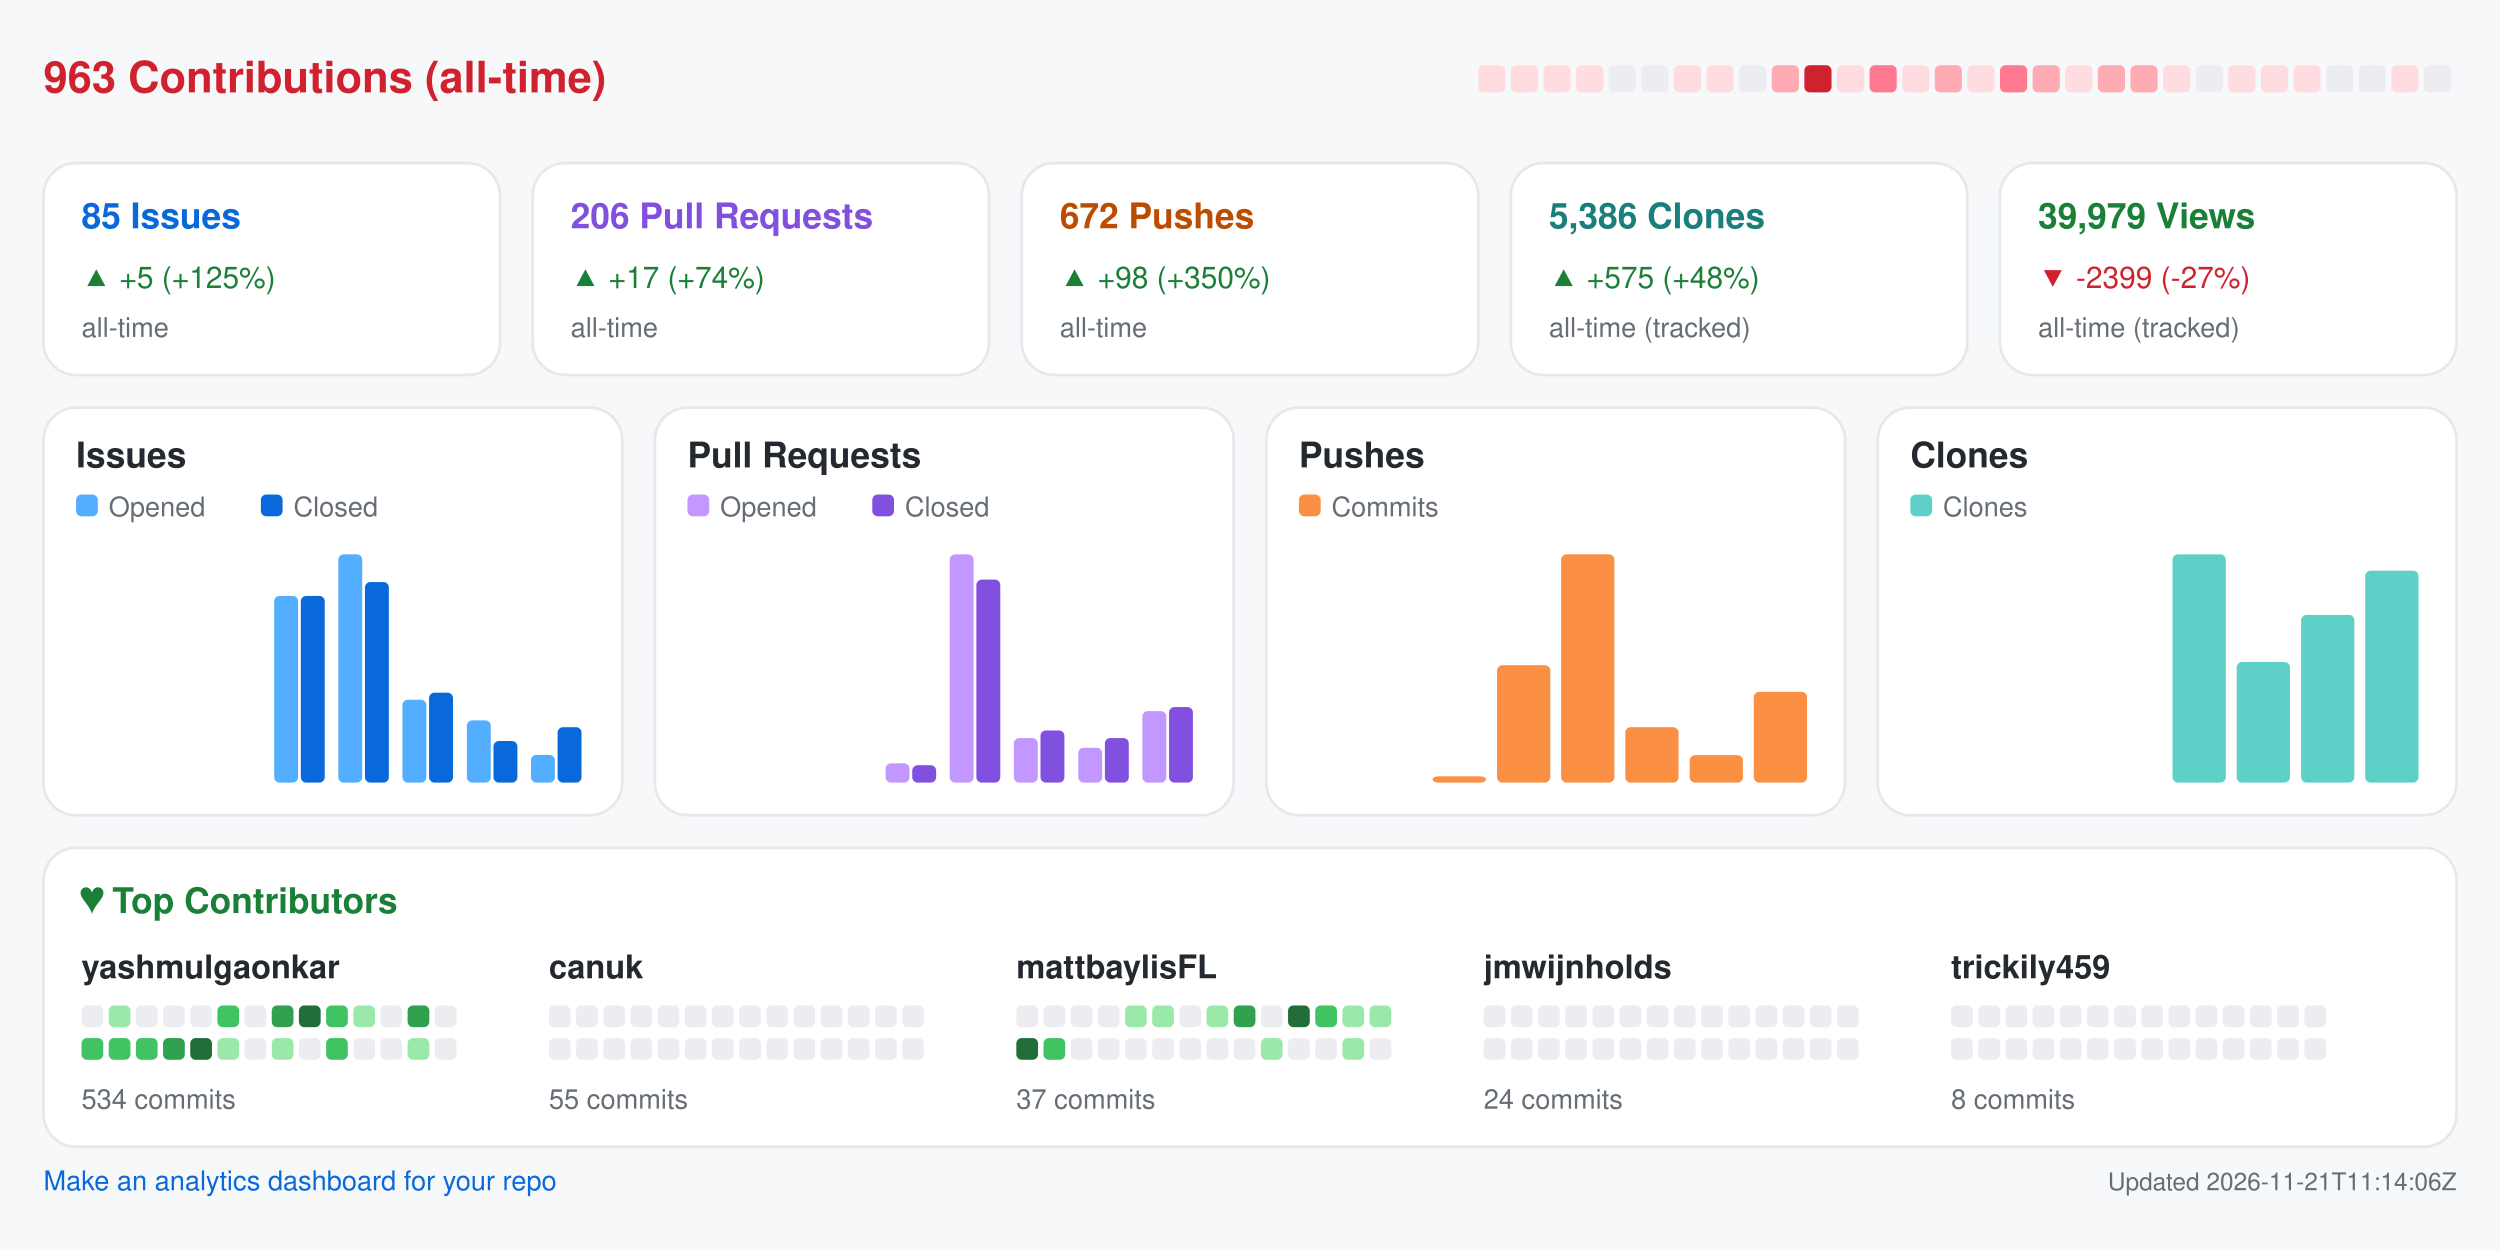
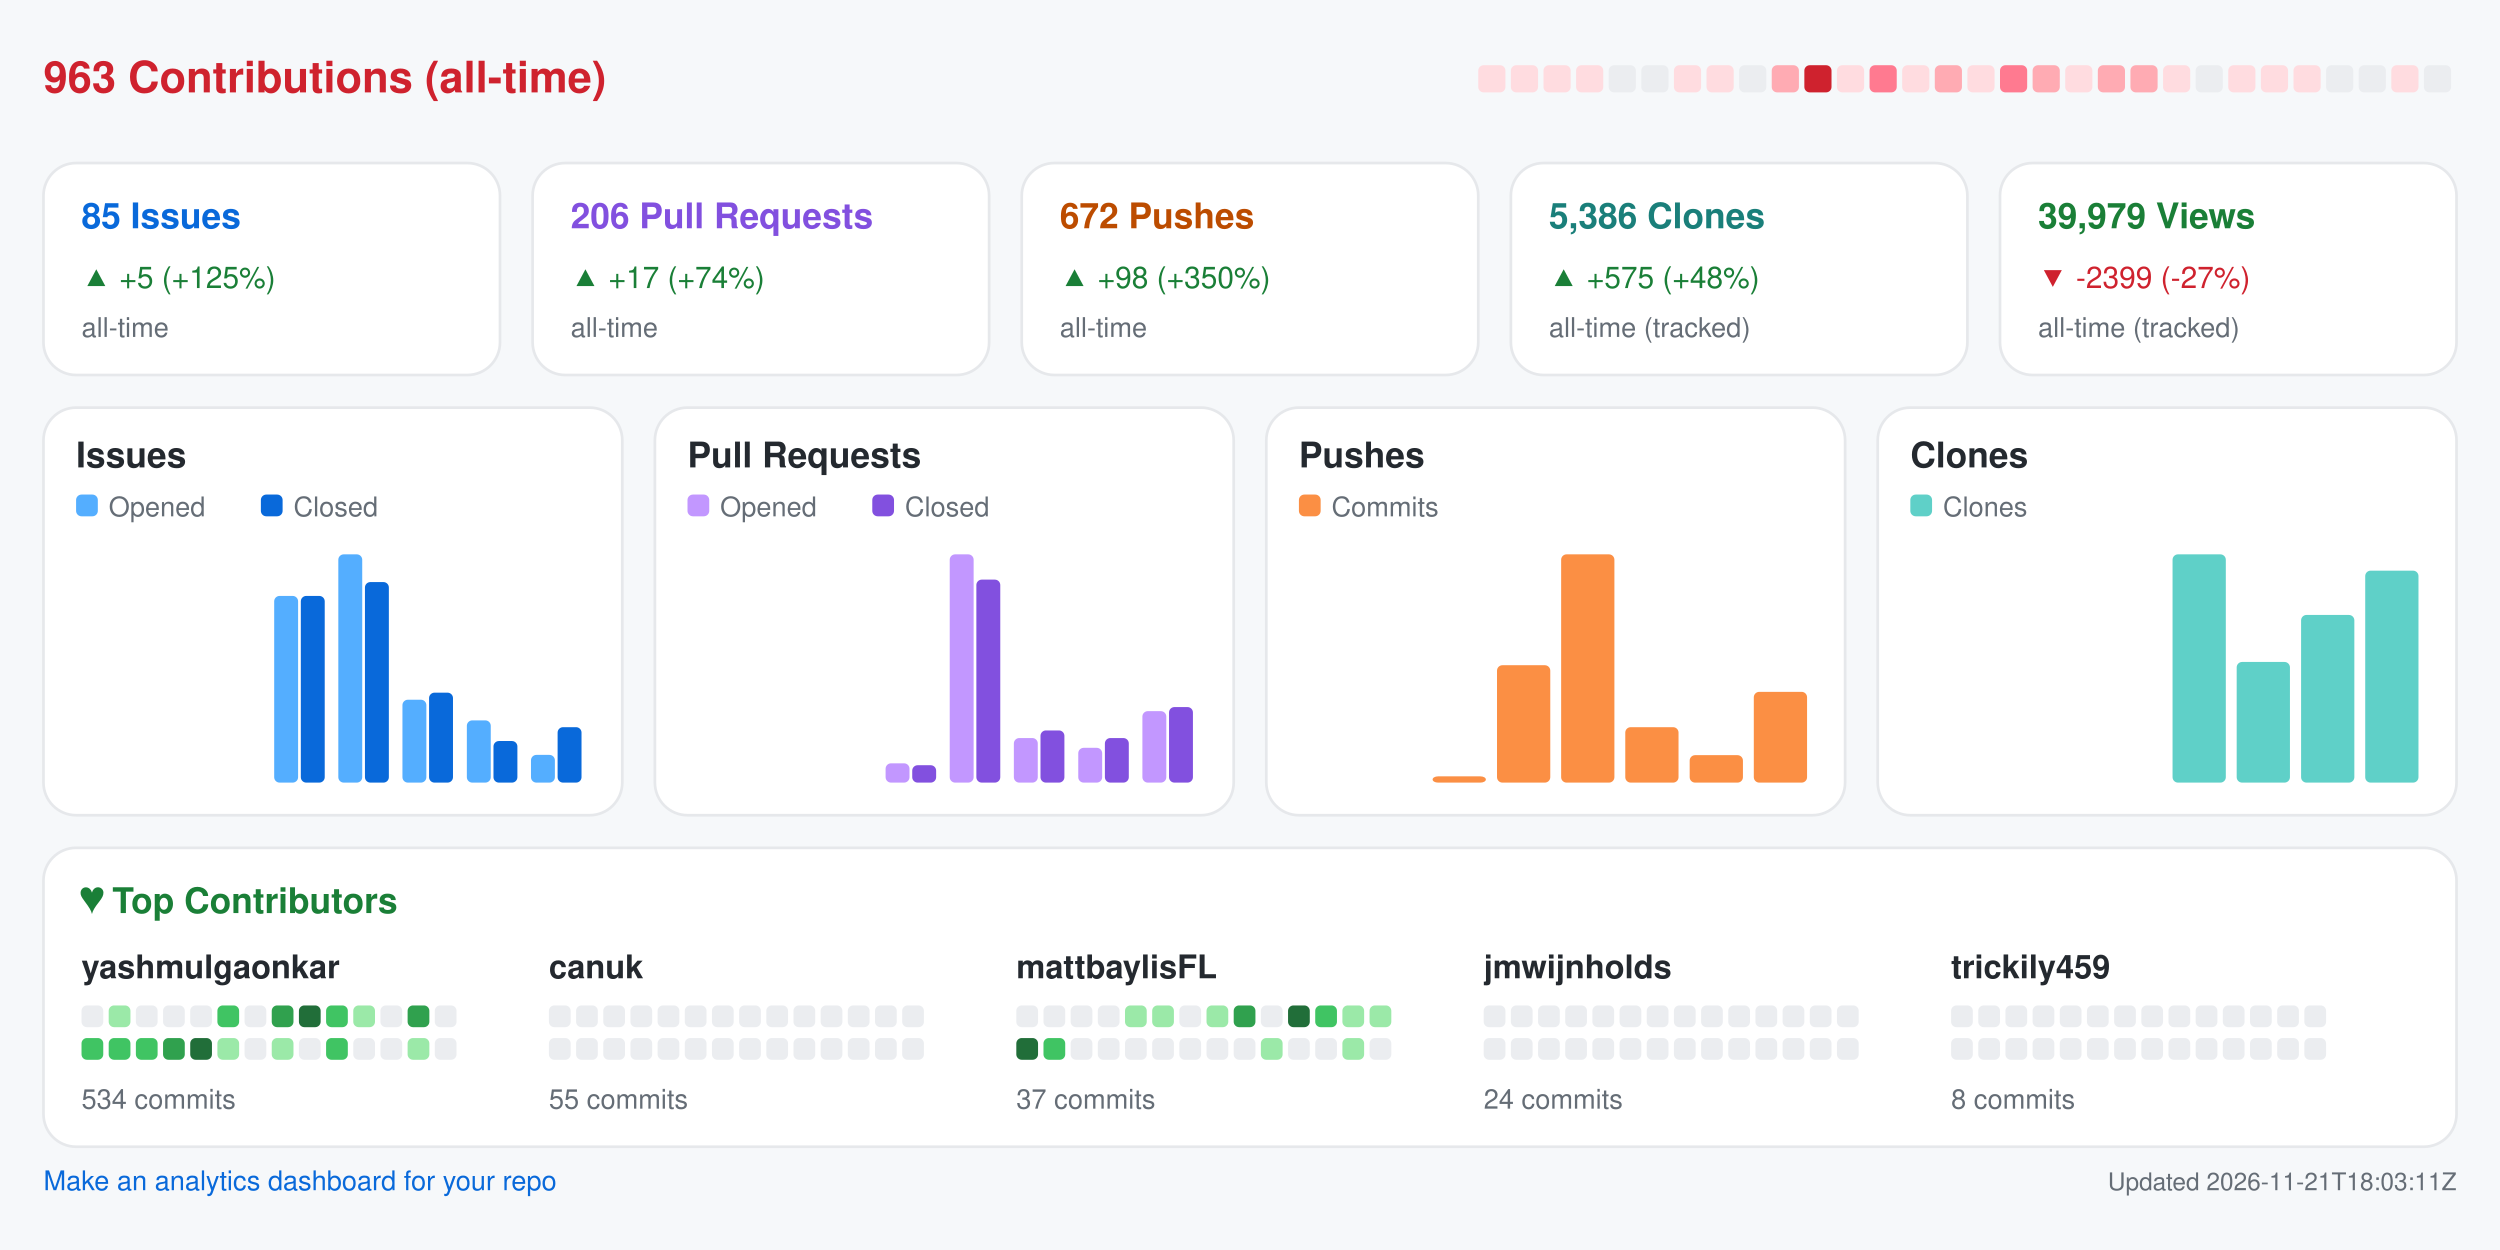
<svg xmlns="http://www.w3.org/2000/svg" width="920" height="460" viewBox="0 0 920 460" role="img" aria-label="Repository analytics for yashmulgaonkar/FlightScnr_Pi">
  <rect x="0.0" y="0.0" width="920.0" height="460.0" rx="0" fill="#f6f8fa" />
  <text x="16.0" y="34.0" fill="#cf222e" font-size="16" font-family="-apple-system,BlinkMacSystemFont,Segoe UI,Helvetica,Arial,sans-serif" font-weight="600" text-anchor="start">963 Contributions (all-time)</text>
  <rect x="544.0" y="24.0" width="10.0" height="10.0" rx="2" fill="#ffdce0" />
  <rect x="556.0" y="24.0" width="10.0" height="10.0" rx="2" fill="#ffdce0" />
  <rect x="568.0" y="24.0" width="10.0" height="10.0" rx="2" fill="#ffdce0" />
  <rect x="580.0" y="24.0" width="10.0" height="10.0" rx="2" fill="#ffdce0" />
  <rect x="592.0" y="24.0" width="10.0" height="10.0" rx="2" fill="#ebedf0" />
  <rect x="604.0" y="24.0" width="10.0" height="10.0" rx="2" fill="#ebedf0" />
  <rect x="616.0" y="24.0" width="10.0" height="10.0" rx="2" fill="#ffdce0" />
  <rect x="628.0" y="24.0" width="10.0" height="10.0" rx="2" fill="#ffdce0" />
  <rect x="640.0" y="24.0" width="10.0" height="10.0" rx="2" fill="#ebedf0" />
  <rect x="652.0" y="24.0" width="10.0" height="10.0" rx="2" fill="#ffabb3" />
  <rect x="664.0" y="24.0" width="10.0" height="10.0" rx="2" fill="#cf222e" />
  <rect x="676.0" y="24.0" width="10.0" height="10.0" rx="2" fill="#ffdce0" />
  <rect x="688.0" y="24.0" width="10.0" height="10.0" rx="2" fill="#ff7a90" />
  <rect x="700.0" y="24.0" width="10.0" height="10.0" rx="2" fill="#ffdce0" />
  <rect x="712.0" y="24.0" width="10.0" height="10.0" rx="2" fill="#ffabb3" />
  <rect x="724.0" y="24.0" width="10.0" height="10.0" rx="2" fill="#ffdce0" />
  <rect x="736.0" y="24.0" width="10.0" height="10.0" rx="2" fill="#ff7a90" />
  <rect x="748.0" y="24.0" width="10.0" height="10.0" rx="2" fill="#ffabb3" />
  <rect x="760.0" y="24.0" width="10.0" height="10.0" rx="2" fill="#ffdce0" />
  <rect x="772.0" y="24.0" width="10.0" height="10.0" rx="2" fill="#ffabb3" />
  <rect x="784.0" y="24.0" width="10.0" height="10.0" rx="2" fill="#ffabb3" />
  <rect x="796.0" y="24.0" width="10.0" height="10.0" rx="2" fill="#ffdce0" />
  <rect x="808.0" y="24.0" width="10.0" height="10.0" rx="2" fill="#ebedf0" />
  <rect x="820.0" y="24.0" width="10.0" height="10.0" rx="2" fill="#ffdce0" />
  <rect x="832.0" y="24.0" width="10.0" height="10.0" rx="2" fill="#ffdce0" />
  <rect x="844.0" y="24.0" width="10.0" height="10.0" rx="2" fill="#ffdce0" />
  <rect x="856.0" y="24.0" width="10.0" height="10.0" rx="2" fill="#ebedf0" />
  <rect x="868.0" y="24.0" width="10.0" height="10.0" rx="2" fill="#ebedf0" />
  <rect x="880.0" y="24.0" width="10.0" height="10.0" rx="2" fill="#ffdce0" />
  <rect x="892.0" y="24.0" width="10.0" height="10.0" rx="2" fill="#ebedf0" />
  <rect x="16.0" y="60.0" width="168.0" height="78.0" rx="12" fill="#ffffff" stroke="#e6e8eb" />
  <text x="30.0" y="84.0" fill="#0969da" font-size="13" font-family="-apple-system,BlinkMacSystemFont,Segoe UI,Helvetica,Arial,sans-serif" font-weight="600" text-anchor="start">85 Issues</text>
  <text x="30.0" y="106.0" fill="#1a7f37" font-size="11" font-family="-apple-system,BlinkMacSystemFont,Segoe UI,Helvetica,Arial,sans-serif" font-weight="400" text-anchor="start">▲ +5 (+125%)</text>
  <text x="30.0" y="124.0" fill="#656d76" font-size="10" font-family="-apple-system,BlinkMacSystemFont,Segoe UI,Helvetica,Arial,sans-serif" font-weight="400" text-anchor="start">all-time</text>
  <rect x="196.0" y="60.0" width="168.0" height="78.0" rx="12" fill="#ffffff" stroke="#e6e8eb" />
  <text x="210.0" y="84.0" fill="#8250df" font-size="13" font-family="-apple-system,BlinkMacSystemFont,Segoe UI,Helvetica,Arial,sans-serif" font-weight="600" text-anchor="start">206 Pull Requests</text>
  <text x="210.0" y="106.0" fill="#1a7f37" font-size="11" font-family="-apple-system,BlinkMacSystemFont,Segoe UI,Helvetica,Arial,sans-serif" font-weight="400" text-anchor="start">▲ +17 (+74%)</text>
  <text x="210.0" y="124.0" fill="#656d76" font-size="10" font-family="-apple-system,BlinkMacSystemFont,Segoe UI,Helvetica,Arial,sans-serif" font-weight="400" text-anchor="start">all-time</text>
  <rect x="376.0" y="60.0" width="168.0" height="78.0" rx="12" fill="#ffffff" stroke="#e6e8eb" />
  <text x="390.0" y="84.0" fill="#bc4c00" font-size="13" font-family="-apple-system,BlinkMacSystemFont,Segoe UI,Helvetica,Arial,sans-serif" font-weight="600" text-anchor="start">672 Pushes</text>
  <text x="390.0" y="106.0" fill="#1a7f37" font-size="11" font-family="-apple-system,BlinkMacSystemFont,Segoe UI,Helvetica,Arial,sans-serif" font-weight="400" text-anchor="start">▲ +98 (+350%)</text>
  <text x="390.0" y="124.0" fill="#656d76" font-size="10" font-family="-apple-system,BlinkMacSystemFont,Segoe UI,Helvetica,Arial,sans-serif" font-weight="400" text-anchor="start">all-time</text>
  <rect x="556.0" y="60.0" width="168.0" height="78.0" rx="12" fill="#ffffff" stroke="#e6e8eb" />
  <text x="570.0" y="84.0" fill="#1a7f7a" font-size="13" font-family="-apple-system,BlinkMacSystemFont,Segoe UI,Helvetica,Arial,sans-serif" font-weight="600" text-anchor="start">5,386 Clones</text>
  <text x="570.0" y="106.0" fill="#1a7f37" font-size="11" font-family="-apple-system,BlinkMacSystemFont,Segoe UI,Helvetica,Arial,sans-serif" font-weight="400" text-anchor="start">▲ +575 (+48%)</text>
  <text x="570.0" y="124.0" fill="#656d76" font-size="10" font-family="-apple-system,BlinkMacSystemFont,Segoe UI,Helvetica,Arial,sans-serif" font-weight="400" text-anchor="start">all-time (tracked)</text>
  <rect x="736.0" y="60.0" width="168.0" height="78.0" rx="12" fill="#ffffff" stroke="#e6e8eb" />
  <text x="750.0" y="84.0" fill="#1a7f37" font-size="13" font-family="-apple-system,BlinkMacSystemFont,Segoe UI,Helvetica,Arial,sans-serif" font-weight="600" text-anchor="start">39,979 Views</text>
  <text x="750.0" y="106.0" fill="#cf222e" font-size="11" font-family="-apple-system,BlinkMacSystemFont,Segoe UI,Helvetica,Arial,sans-serif" font-weight="400" text-anchor="start">▼ -2399 (-27%)</text>
  <text x="750.0" y="124.0" fill="#656d76" font-size="10" font-family="-apple-system,BlinkMacSystemFont,Segoe UI,Helvetica,Arial,sans-serif" font-weight="400" text-anchor="start">all-time (tracked)</text>
  <rect x="16.0" y="150.0" width="213.0" height="150.0" rx="12" fill="#ffffff" stroke="#e6e8eb" />
  <text x="28.0" y="172.0" fill="#24292f" font-size="13" font-family="-apple-system,BlinkMacSystemFont,Segoe UI,Helvetica,Arial,sans-serif" font-weight="600" text-anchor="start">Issues</text>
  <rect x="28.0" y="182.0" width="8.0" height="8.0" rx="2" fill="#54aeff" />
  <text x="40.0" y="190.0" fill="#656d76" font-size="10" font-family="-apple-system,BlinkMacSystemFont,Segoe UI,Helvetica,Arial,sans-serif" font-weight="400" text-anchor="start">Opened</text>
  <rect x="96.0" y="182.0" width="8.0" height="8.0" rx="2" fill="#0969da" />
  <text x="108.0" y="190.0" fill="#656d76" font-size="10" font-family="-apple-system,BlinkMacSystemFont,Segoe UI,Helvetica,Arial,sans-serif" font-weight="400" text-anchor="start">Closed</text>
  <rect x="30.0" y="288.0" width="8.8" height="0.0" rx="2" fill="#54aeff" />
  <rect x="39.8" y="288.0" width="8.8" height="0.0" rx="2" fill="#0969da" />
  <rect x="53.6" y="288.0" width="8.8" height="0.0" rx="2" fill="#54aeff" />
  <rect x="63.4" y="288.0" width="8.8" height="0.0" rx="2" fill="#0969da" />
  <rect x="77.2" y="288.0" width="8.8" height="0.0" rx="2" fill="#54aeff" />
  <rect x="87.1" y="288.0" width="8.8" height="0.0" rx="2" fill="#0969da" />
  <rect x="100.9" y="219.3" width="8.8" height="68.7" rx="2" fill="#54aeff" />
  <rect x="110.7" y="219.3" width="8.8" height="68.7" rx="2" fill="#0969da" />
  <rect x="124.5" y="204.0" width="8.8" height="84.0" rx="2" fill="#54aeff" />
  <rect x="134.3" y="214.2" width="8.8" height="73.8" rx="2" fill="#0969da" />
  <rect x="148.1" y="257.5" width="8.8" height="30.5" rx="2" fill="#54aeff" />
  <rect x="157.9" y="254.9" width="8.8" height="33.1" rx="2" fill="#0969da" />
  <rect x="171.8" y="265.1" width="8.8" height="22.9" rx="2" fill="#54aeff" />
  <rect x="181.6" y="272.7" width="8.8" height="15.3" rx="2" fill="#0969da" />
  <rect x="195.4" y="277.8" width="8.8" height="10.2" rx="2" fill="#54aeff" />
  <rect x="205.2" y="267.6" width="8.8" height="20.4" rx="2" fill="#0969da" />
  <rect x="241.0" y="150.0" width="213.0" height="150.0" rx="12" fill="#ffffff" stroke="#e6e8eb" />
  <text x="253.0" y="172.0" fill="#24292f" font-size="13" font-family="-apple-system,BlinkMacSystemFont,Segoe UI,Helvetica,Arial,sans-serif" font-weight="600" text-anchor="start">Pull Requests</text>
  <rect x="253.0" y="182.0" width="8.0" height="8.0" rx="2" fill="#c297ff" />
  <text x="265.0" y="190.0" fill="#656d76" font-size="10" font-family="-apple-system,BlinkMacSystemFont,Segoe UI,Helvetica,Arial,sans-serif" font-weight="400" text-anchor="start">Opened</text>
  <rect x="321.0" y="182.0" width="8.0" height="8.0" rx="2" fill="#8250df" />
  <text x="333.0" y="190.0" fill="#656d76" font-size="10" font-family="-apple-system,BlinkMacSystemFont,Segoe UI,Helvetica,Arial,sans-serif" font-weight="400" text-anchor="start">Closed</text>
  <rect x="255.0" y="288.0" width="8.8" height="0.0" rx="2" fill="#c297ff" />
  <rect x="264.8" y="288.0" width="8.8" height="0.0" rx="2" fill="#8250df" />
  <rect x="278.6" y="288.0" width="8.8" height="0.0" rx="2" fill="#c297ff" />
  <rect x="288.4" y="288.0" width="8.8" height="0.0" rx="2" fill="#8250df" />
  <rect x="302.2" y="288.0" width="8.8" height="0.0" rx="2" fill="#c297ff" />
  <rect x="312.1" y="288.0" width="8.8" height="0.0" rx="2" fill="#8250df" />
  <rect x="325.9" y="280.9" width="8.8" height="7.1" rx="2" fill="#c297ff" />
  <rect x="335.7" y="281.6" width="8.8" height="6.4" rx="2" fill="#8250df" />
  <rect x="349.5" y="204.0" width="8.8" height="84.0" rx="2" fill="#c297ff" />
  <rect x="359.3" y="213.3" width="8.8" height="74.7" rx="2" fill="#8250df" />
  <rect x="373.1" y="271.6" width="8.8" height="16.4" rx="2" fill="#c297ff" />
  <rect x="382.9" y="268.8" width="8.8" height="19.2" rx="2" fill="#8250df" />
  <rect x="396.8" y="275.2" width="8.8" height="12.8" rx="2" fill="#c297ff" />
  <rect x="406.6" y="271.6" width="8.8" height="16.4" rx="2" fill="#8250df" />
  <rect x="420.4" y="261.7" width="8.8" height="26.3" rx="2" fill="#c297ff" />
  <rect x="430.2" y="260.2" width="8.8" height="27.8" rx="2" fill="#8250df" />
  <rect x="466.0" y="150.0" width="213.0" height="150.0" rx="12" fill="#ffffff" stroke="#e6e8eb" />
  <text x="478.0" y="172.0" fill="#24292f" font-size="13" font-family="-apple-system,BlinkMacSystemFont,Segoe UI,Helvetica,Arial,sans-serif" font-weight="600" text-anchor="start">Pushes</text>
  <rect x="478.0" y="182.0" width="8.0" height="8.0" rx="2" fill="#fb8f44" />
  <text x="490.0" y="190.0" fill="#656d76" font-size="10" font-family="-apple-system,BlinkMacSystemFont,Segoe UI,Helvetica,Arial,sans-serif" font-weight="400" text-anchor="start">Commits</text>
  <rect x="480.0" y="288.0" width="19.6" height="0.0" rx="2" fill="#fb8f44" />
  <rect x="503.6" y="288.0" width="19.6" height="0.0" rx="2" fill="#fb8f44" />
  <rect x="527.2" y="285.7" width="19.6" height="2.3" rx="2" fill="#fb8f44" />
  <rect x="550.9" y="244.8" width="19.6" height="43.2" rx="2" fill="#fb8f44" />
  <rect x="574.5" y="204.0" width="19.6" height="84.0" rx="2" fill="#fb8f44" />
  <rect x="598.1" y="267.6" width="19.6" height="20.4" rx="2" fill="#fb8f44" />
  <rect x="621.8" y="277.9" width="19.6" height="10.1" rx="2" fill="#fb8f44" />
  <rect x="645.4" y="254.6" width="19.6" height="33.4" rx="2" fill="#fb8f44" />
  <rect x="691.0" y="150.0" width="213.0" height="150.0" rx="12" fill="#ffffff" stroke="#e6e8eb" />
  <text x="703.0" y="172.0" fill="#24292f" font-size="13" font-family="-apple-system,BlinkMacSystemFont,Segoe UI,Helvetica,Arial,sans-serif" font-weight="600" text-anchor="start">Clones</text>
  <rect x="703.0" y="182.0" width="8.0" height="8.0" rx="2" fill="#5fd0c8" />
  <text x="715.0" y="190.0" fill="#656d76" font-size="10" font-family="-apple-system,BlinkMacSystemFont,Segoe UI,Helvetica,Arial,sans-serif" font-weight="400" text-anchor="start">Clones</text>
  <rect x="705.0" y="288.0" width="19.6" height="0.0" rx="2" fill="#5fd0c8" />
  <rect x="728.6" y="288.0" width="19.6" height="0.0" rx="2" fill="#5fd0c8" />
  <rect x="752.2" y="288.0" width="19.6" height="0.0" rx="2" fill="#5fd0c8" />
  <rect x="775.9" y="288.0" width="19.6" height="0.0" rx="2" fill="#5fd0c8" />
  <rect x="799.5" y="204.0" width="19.6" height="84.0" rx="2" fill="#5fd0c8" />
  <rect x="823.1" y="243.6" width="19.6" height="44.4" rx="2" fill="#5fd0c8" />
  <rect x="846.8" y="226.3" width="19.6" height="61.7" rx="2" fill="#5fd0c8" />
  <rect x="870.4" y="210.0" width="19.6" height="78.0" rx="2" fill="#5fd0c8" />
  <rect x="16.0" y="312.0" width="888.0" height="110.0" rx="12" fill="#ffffff" stroke="#e6e8eb" />
  <text x="30.0" y="336.0" fill="#1a7f37" font-size="13" font-family="-apple-system,BlinkMacSystemFont,Segoe UI,Helvetica,Arial,sans-serif" font-weight="600" text-anchor="start">♥  Top Contributors</text>
  <text x="30.0" y="360.0" fill="#24292f" font-size="12" font-family="-apple-system,BlinkMacSystemFont,Segoe UI,Helvetica,Arial,sans-serif" font-weight="600" text-anchor="start">yashmulgaonkar</text>
  <rect x="30.0" y="370.0" width="8.0" height="8.0" rx="2" fill="#ebedf0" />
  <rect x="40.0" y="370.0" width="8.0" height="8.0" rx="2" fill="#9be9a8" />
  <rect x="50.0" y="370.0" width="8.0" height="8.0" rx="2" fill="#ebedf0" />
  <rect x="60.0" y="370.0" width="8.0" height="8.0" rx="2" fill="#ebedf0" />
  <rect x="70.0" y="370.0" width="8.0" height="8.0" rx="2" fill="#ebedf0" />
  <rect x="80.0" y="370.0" width="8.0" height="8.0" rx="2" fill="#40c463" />
  <rect x="90.0" y="370.0" width="8.0" height="8.0" rx="2" fill="#ebedf0" />
  <rect x="100.0" y="370.0" width="8.0" height="8.0" rx="2" fill="#30a14e" />
  <rect x="110.0" y="370.0" width="8.0" height="8.0" rx="2" fill="#216e39" />
  <rect x="120.0" y="370.0" width="8.0" height="8.0" rx="2" fill="#40c463" />
  <rect x="130.0" y="370.0" width="8.0" height="8.0" rx="2" fill="#9be9a8" />
  <rect x="140.0" y="370.0" width="8.0" height="8.0" rx="2" fill="#ebedf0" />
  <rect x="150.0" y="370.0" width="8.0" height="8.0" rx="2" fill="#30a14e" />
  <rect x="160.0" y="370.0" width="8.0" height="8.0" rx="2" fill="#ebedf0" />
  <rect x="30.0" y="382.0" width="8.0" height="8.0" rx="2" fill="#40c463" />
  <rect x="40.0" y="382.0" width="8.0" height="8.0" rx="2" fill="#40c463" />
  <rect x="50.0" y="382.0" width="8.0" height="8.0" rx="2" fill="#40c463" />
  <rect x="60.0" y="382.0" width="8.0" height="8.0" rx="2" fill="#30a14e" />
  <rect x="70.0" y="382.0" width="8.0" height="8.0" rx="2" fill="#216e39" />
  <rect x="80.0" y="382.0" width="8.0" height="8.0" rx="2" fill="#9be9a8" />
  <rect x="90.0" y="382.0" width="8.0" height="8.0" rx="2" fill="#ebedf0" />
  <rect x="100.0" y="382.0" width="8.0" height="8.0" rx="2" fill="#9be9a8" />
  <rect x="110.0" y="382.0" width="8.0" height="8.0" rx="2" fill="#ebedf0" />
  <rect x="120.0" y="382.0" width="8.0" height="8.0" rx="2" fill="#40c463" />
  <rect x="130.0" y="382.0" width="8.0" height="8.0" rx="2" fill="#ebedf0" />
  <rect x="140.0" y="382.0" width="8.0" height="8.0" rx="2" fill="#ebedf0" />
  <rect x="150.0" y="382.0" width="8.0" height="8.0" rx="2" fill="#9be9a8" />
  <rect x="160.0" y="382.0" width="8.0" height="8.0" rx="2" fill="#ebedf0" />
  <text x="30.0" y="408.0" fill="#656d76" font-size="10" font-family="-apple-system,BlinkMacSystemFont,Segoe UI,Helvetica,Arial,sans-serif" font-weight="400" text-anchor="start">534 commits</text>
  <text x="202.0" y="360.0" fill="#24292f" font-size="12" font-family="-apple-system,BlinkMacSystemFont,Segoe UI,Helvetica,Arial,sans-serif" font-weight="600" text-anchor="start">canuk</text>
  <rect x="202.0" y="370.0" width="8.0" height="8.0" rx="2" fill="#ebedf0" />
  <rect x="212.0" y="370.0" width="8.0" height="8.0" rx="2" fill="#ebedf0" />
  <rect x="222.0" y="370.0" width="8.0" height="8.0" rx="2" fill="#ebedf0" />
  <rect x="232.0" y="370.0" width="8.0" height="8.0" rx="2" fill="#ebedf0" />
  <rect x="242.0" y="370.0" width="8.0" height="8.0" rx="2" fill="#ebedf0" />
  <rect x="252.0" y="370.0" width="8.0" height="8.0" rx="2" fill="#ebedf0" />
  <rect x="262.0" y="370.0" width="8.0" height="8.0" rx="2" fill="#ebedf0" />
  <rect x="272.0" y="370.0" width="8.0" height="8.0" rx="2" fill="#ebedf0" />
  <rect x="282.0" y="370.0" width="8.0" height="8.0" rx="2" fill="#ebedf0" />
  <rect x="292.0" y="370.0" width="8.0" height="8.0" rx="2" fill="#ebedf0" />
  <rect x="302.0" y="370.0" width="8.0" height="8.0" rx="2" fill="#ebedf0" />
  <rect x="312.0" y="370.0" width="8.0" height="8.0" rx="2" fill="#ebedf0" />
  <rect x="322.0" y="370.0" width="8.0" height="8.0" rx="2" fill="#ebedf0" />
  <rect x="332.0" y="370.0" width="8.0" height="8.0" rx="2" fill="#ebedf0" />
  <rect x="202.0" y="382.0" width="8.0" height="8.0" rx="2" fill="#ebedf0" />
  <rect x="212.0" y="382.0" width="8.0" height="8.0" rx="2" fill="#ebedf0" />
  <rect x="222.0" y="382.0" width="8.0" height="8.0" rx="2" fill="#ebedf0" />
  <rect x="232.0" y="382.0" width="8.0" height="8.0" rx="2" fill="#ebedf0" />
  <rect x="242.0" y="382.0" width="8.0" height="8.0" rx="2" fill="#ebedf0" />
  <rect x="252.0" y="382.0" width="8.0" height="8.0" rx="2" fill="#ebedf0" />
  <rect x="262.0" y="382.0" width="8.0" height="8.0" rx="2" fill="#ebedf0" />
  <rect x="272.0" y="382.0" width="8.0" height="8.0" rx="2" fill="#ebedf0" />
  <rect x="282.0" y="382.0" width="8.0" height="8.0" rx="2" fill="#ebedf0" />
  <rect x="292.0" y="382.0" width="8.0" height="8.0" rx="2" fill="#ebedf0" />
  <rect x="302.0" y="382.0" width="8.0" height="8.0" rx="2" fill="#ebedf0" />
  <rect x="312.0" y="382.0" width="8.0" height="8.0" rx="2" fill="#ebedf0" />
  <rect x="322.0" y="382.0" width="8.0" height="8.0" rx="2" fill="#ebedf0" />
  <rect x="332.0" y="382.0" width="8.0" height="8.0" rx="2" fill="#ebedf0" />
  <text x="202.0" y="408.0" fill="#656d76" font-size="10" font-family="-apple-system,BlinkMacSystemFont,Segoe UI,Helvetica,Arial,sans-serif" font-weight="400" text-anchor="start">55 commits</text>
  <text x="374.0" y="360.0" fill="#24292f" font-size="12" font-family="-apple-system,BlinkMacSystemFont,Segoe UI,Helvetica,Arial,sans-serif" font-weight="600" text-anchor="start">mattbaylisFL</text>
  <rect x="374.0" y="370.0" width="8.0" height="8.0" rx="2" fill="#ebedf0" />
  <rect x="384.0" y="370.0" width="8.0" height="8.0" rx="2" fill="#ebedf0" />
  <rect x="394.0" y="370.0" width="8.0" height="8.0" rx="2" fill="#ebedf0" />
  <rect x="404.0" y="370.0" width="8.0" height="8.0" rx="2" fill="#ebedf0" />
  <rect x="414.0" y="370.0" width="8.0" height="8.0" rx="2" fill="#9be9a8" />
  <rect x="424.0" y="370.0" width="8.0" height="8.0" rx="2" fill="#9be9a8" />
  <rect x="434.0" y="370.0" width="8.0" height="8.0" rx="2" fill="#ebedf0" />
  <rect x="444.0" y="370.0" width="8.0" height="8.0" rx="2" fill="#9be9a8" />
  <rect x="454.0" y="370.0" width="8.0" height="8.0" rx="2" fill="#30a14e" />
  <rect x="464.0" y="370.0" width="8.0" height="8.0" rx="2" fill="#ebedf0" />
  <rect x="474.0" y="370.0" width="8.0" height="8.0" rx="2" fill="#216e39" />
  <rect x="484.0" y="370.0" width="8.0" height="8.0" rx="2" fill="#40c463" />
  <rect x="494.0" y="370.0" width="8.0" height="8.0" rx="2" fill="#9be9a8" />
  <rect x="504.0" y="370.0" width="8.0" height="8.0" rx="2" fill="#9be9a8" />
  <rect x="374.0" y="382.0" width="8.0" height="8.0" rx="2" fill="#216e39" />
  <rect x="384.0" y="382.0" width="8.0" height="8.0" rx="2" fill="#40c463" />
  <rect x="394.0" y="382.0" width="8.0" height="8.0" rx="2" fill="#ebedf0" />
  <rect x="404.0" y="382.0" width="8.0" height="8.0" rx="2" fill="#ebedf0" />
  <rect x="414.0" y="382.0" width="8.0" height="8.0" rx="2" fill="#ebedf0" />
  <rect x="424.0" y="382.0" width="8.0" height="8.0" rx="2" fill="#ebedf0" />
  <rect x="434.0" y="382.0" width="8.0" height="8.0" rx="2" fill="#ebedf0" />
  <rect x="444.0" y="382.0" width="8.0" height="8.0" rx="2" fill="#ebedf0" />
  <rect x="454.0" y="382.0" width="8.0" height="8.0" rx="2" fill="#ebedf0" />
  <rect x="464.0" y="382.0" width="8.0" height="8.0" rx="2" fill="#9be9a8" />
  <rect x="474.0" y="382.0" width="8.0" height="8.0" rx="2" fill="#ebedf0" />
  <rect x="484.0" y="382.0" width="8.0" height="8.0" rx="2" fill="#ebedf0" />
  <rect x="494.0" y="382.0" width="8.0" height="8.0" rx="2" fill="#9be9a8" />
  <rect x="504.0" y="382.0" width="8.0" height="8.0" rx="2" fill="#ebedf0" />
  <text x="374.0" y="408.0" fill="#656d76" font-size="10" font-family="-apple-system,BlinkMacSystemFont,Segoe UI,Helvetica,Arial,sans-serif" font-weight="400" text-anchor="start">37 commits</text>
  <text x="546.0" y="360.0" fill="#24292f" font-size="12" font-family="-apple-system,BlinkMacSystemFont,Segoe UI,Helvetica,Arial,sans-serif" font-weight="600" text-anchor="start">jmwijnholds</text>
  <rect x="546.0" y="370.0" width="8.0" height="8.0" rx="2" fill="#ebedf0" />
  <rect x="556.0" y="370.0" width="8.0" height="8.0" rx="2" fill="#ebedf0" />
  <rect x="566.0" y="370.0" width="8.0" height="8.0" rx="2" fill="#ebedf0" />
  <rect x="576.0" y="370.0" width="8.0" height="8.0" rx="2" fill="#ebedf0" />
  <rect x="586.0" y="370.0" width="8.0" height="8.0" rx="2" fill="#ebedf0" />
  <rect x="596.0" y="370.0" width="8.0" height="8.0" rx="2" fill="#ebedf0" />
  <rect x="606.0" y="370.0" width="8.0" height="8.0" rx="2" fill="#ebedf0" />
  <rect x="616.0" y="370.0" width="8.0" height="8.0" rx="2" fill="#ebedf0" />
  <rect x="626.0" y="370.0" width="8.0" height="8.0" rx="2" fill="#ebedf0" />
  <rect x="636.0" y="370.0" width="8.0" height="8.0" rx="2" fill="#ebedf0" />
  <rect x="646.0" y="370.0" width="8.0" height="8.0" rx="2" fill="#ebedf0" />
  <rect x="656.0" y="370.0" width="8.0" height="8.0" rx="2" fill="#ebedf0" />
  <rect x="666.0" y="370.0" width="8.0" height="8.0" rx="2" fill="#ebedf0" />
  <rect x="676.0" y="370.0" width="8.0" height="8.0" rx="2" fill="#ebedf0" />
  <rect x="546.0" y="382.0" width="8.0" height="8.0" rx="2" fill="#ebedf0" />
  <rect x="556.0" y="382.0" width="8.0" height="8.0" rx="2" fill="#ebedf0" />
  <rect x="566.0" y="382.0" width="8.0" height="8.0" rx="2" fill="#ebedf0" />
  <rect x="576.0" y="382.0" width="8.0" height="8.0" rx="2" fill="#ebedf0" />
  <rect x="586.0" y="382.0" width="8.0" height="8.0" rx="2" fill="#ebedf0" />
  <rect x="596.0" y="382.0" width="8.0" height="8.0" rx="2" fill="#ebedf0" />
  <rect x="606.0" y="382.0" width="8.0" height="8.0" rx="2" fill="#ebedf0" />
  <rect x="616.0" y="382.0" width="8.0" height="8.0" rx="2" fill="#ebedf0" />
  <rect x="626.0" y="382.0" width="8.0" height="8.0" rx="2" fill="#ebedf0" />
  <rect x="636.0" y="382.0" width="8.0" height="8.0" rx="2" fill="#ebedf0" />
  <rect x="646.0" y="382.0" width="8.0" height="8.0" rx="2" fill="#ebedf0" />
  <rect x="656.0" y="382.0" width="8.0" height="8.0" rx="2" fill="#ebedf0" />
  <rect x="666.0" y="382.0" width="8.0" height="8.0" rx="2" fill="#ebedf0" />
  <rect x="676.0" y="382.0" width="8.0" height="8.0" rx="2" fill="#ebedf0" />
  <text x="546.0" y="408.0" fill="#656d76" font-size="10" font-family="-apple-system,BlinkMacSystemFont,Segoe UI,Helvetica,Arial,sans-serif" font-weight="400" text-anchor="start">24 commits</text>
  <text x="718.0" y="360.0" fill="#24292f" font-size="12" font-family="-apple-system,BlinkMacSystemFont,Segoe UI,Helvetica,Arial,sans-serif" font-weight="600" text-anchor="start">trickily459</text>
  <rect x="718.0" y="370.0" width="8.0" height="8.0" rx="2" fill="#ebedf0" />
  <rect x="728.0" y="370.0" width="8.0" height="8.0" rx="2" fill="#ebedf0" />
  <rect x="738.0" y="370.0" width="8.0" height="8.0" rx="2" fill="#ebedf0" />
  <rect x="748.0" y="370.0" width="8.0" height="8.0" rx="2" fill="#ebedf0" />
  <rect x="758.0" y="370.0" width="8.0" height="8.0" rx="2" fill="#ebedf0" />
  <rect x="768.0" y="370.0" width="8.0" height="8.0" rx="2" fill="#ebedf0" />
  <rect x="778.0" y="370.0" width="8.0" height="8.0" rx="2" fill="#ebedf0" />
  <rect x="788.0" y="370.0" width="8.0" height="8.0" rx="2" fill="#ebedf0" />
  <rect x="798.0" y="370.0" width="8.0" height="8.0" rx="2" fill="#ebedf0" />
  <rect x="808.0" y="370.0" width="8.0" height="8.0" rx="2" fill="#ebedf0" />
  <rect x="818.0" y="370.0" width="8.0" height="8.0" rx="2" fill="#ebedf0" />
  <rect x="828.0" y="370.0" width="8.0" height="8.0" rx="2" fill="#ebedf0" />
  <rect x="838.0" y="370.0" width="8.0" height="8.0" rx="2" fill="#ebedf0" />
  <rect x="848.0" y="370.0" width="8.0" height="8.0" rx="2" fill="#ebedf0" />
  <rect x="718.0" y="382.0" width="8.0" height="8.0" rx="2" fill="#ebedf0" />
  <rect x="728.0" y="382.0" width="8.0" height="8.0" rx="2" fill="#ebedf0" />
  <rect x="738.0" y="382.0" width="8.0" height="8.0" rx="2" fill="#ebedf0" />
  <rect x="748.0" y="382.0" width="8.0" height="8.0" rx="2" fill="#ebedf0" />
  <rect x="758.0" y="382.0" width="8.0" height="8.0" rx="2" fill="#ebedf0" />
  <rect x="768.0" y="382.0" width="8.0" height="8.0" rx="2" fill="#ebedf0" />
  <rect x="778.0" y="382.0" width="8.0" height="8.0" rx="2" fill="#ebedf0" />
  <rect x="788.0" y="382.0" width="8.0" height="8.0" rx="2" fill="#ebedf0" />
  <rect x="798.0" y="382.0" width="8.0" height="8.0" rx="2" fill="#ebedf0" />
  <rect x="808.0" y="382.0" width="8.0" height="8.0" rx="2" fill="#ebedf0" />
  <rect x="818.0" y="382.0" width="8.0" height="8.0" rx="2" fill="#ebedf0" />
  <rect x="828.0" y="382.0" width="8.0" height="8.0" rx="2" fill="#ebedf0" />
  <rect x="838.0" y="382.0" width="8.0" height="8.0" rx="2" fill="#ebedf0" />
  <rect x="848.0" y="382.0" width="8.0" height="8.0" rx="2" fill="#ebedf0" />
  <text x="718.0" y="408.0" fill="#656d76" font-size="10" font-family="-apple-system,BlinkMacSystemFont,Segoe UI,Helvetica,Arial,sans-serif" font-weight="400" text-anchor="start">8 commits</text>
  <a href="https://github.com/yashmulgaonkar/repo-analytics" target="_blank" rel="noopener noreferrer">
    <text x="16.0" y="438.0" fill="#0969da" font-size="10" font-family="-apple-system,BlinkMacSystemFont,Segoe UI,Helvetica,Arial,sans-serif" font-weight="400" text-anchor="start">Make an analytics dashboard for your repo</text>
  </a>
-   <text x="904.0" y="438.0" fill="#656d76" font-size="9" font-family="-apple-system,BlinkMacSystemFont,Segoe UI,Helvetica,Arial,sans-serif" font-weight="400" text-anchor="end">Updated 2026-11-21T11:14:06Z</text>
+   <text x="904.0" y="438.0" fill="#656d76" font-size="9" font-family="-apple-system,BlinkMacSystemFont,Segoe UI,Helvetica,Arial,sans-serif" font-weight="400" text-anchor="end">Updated 2026-11-21T18:03:11Z</text>
</svg>
